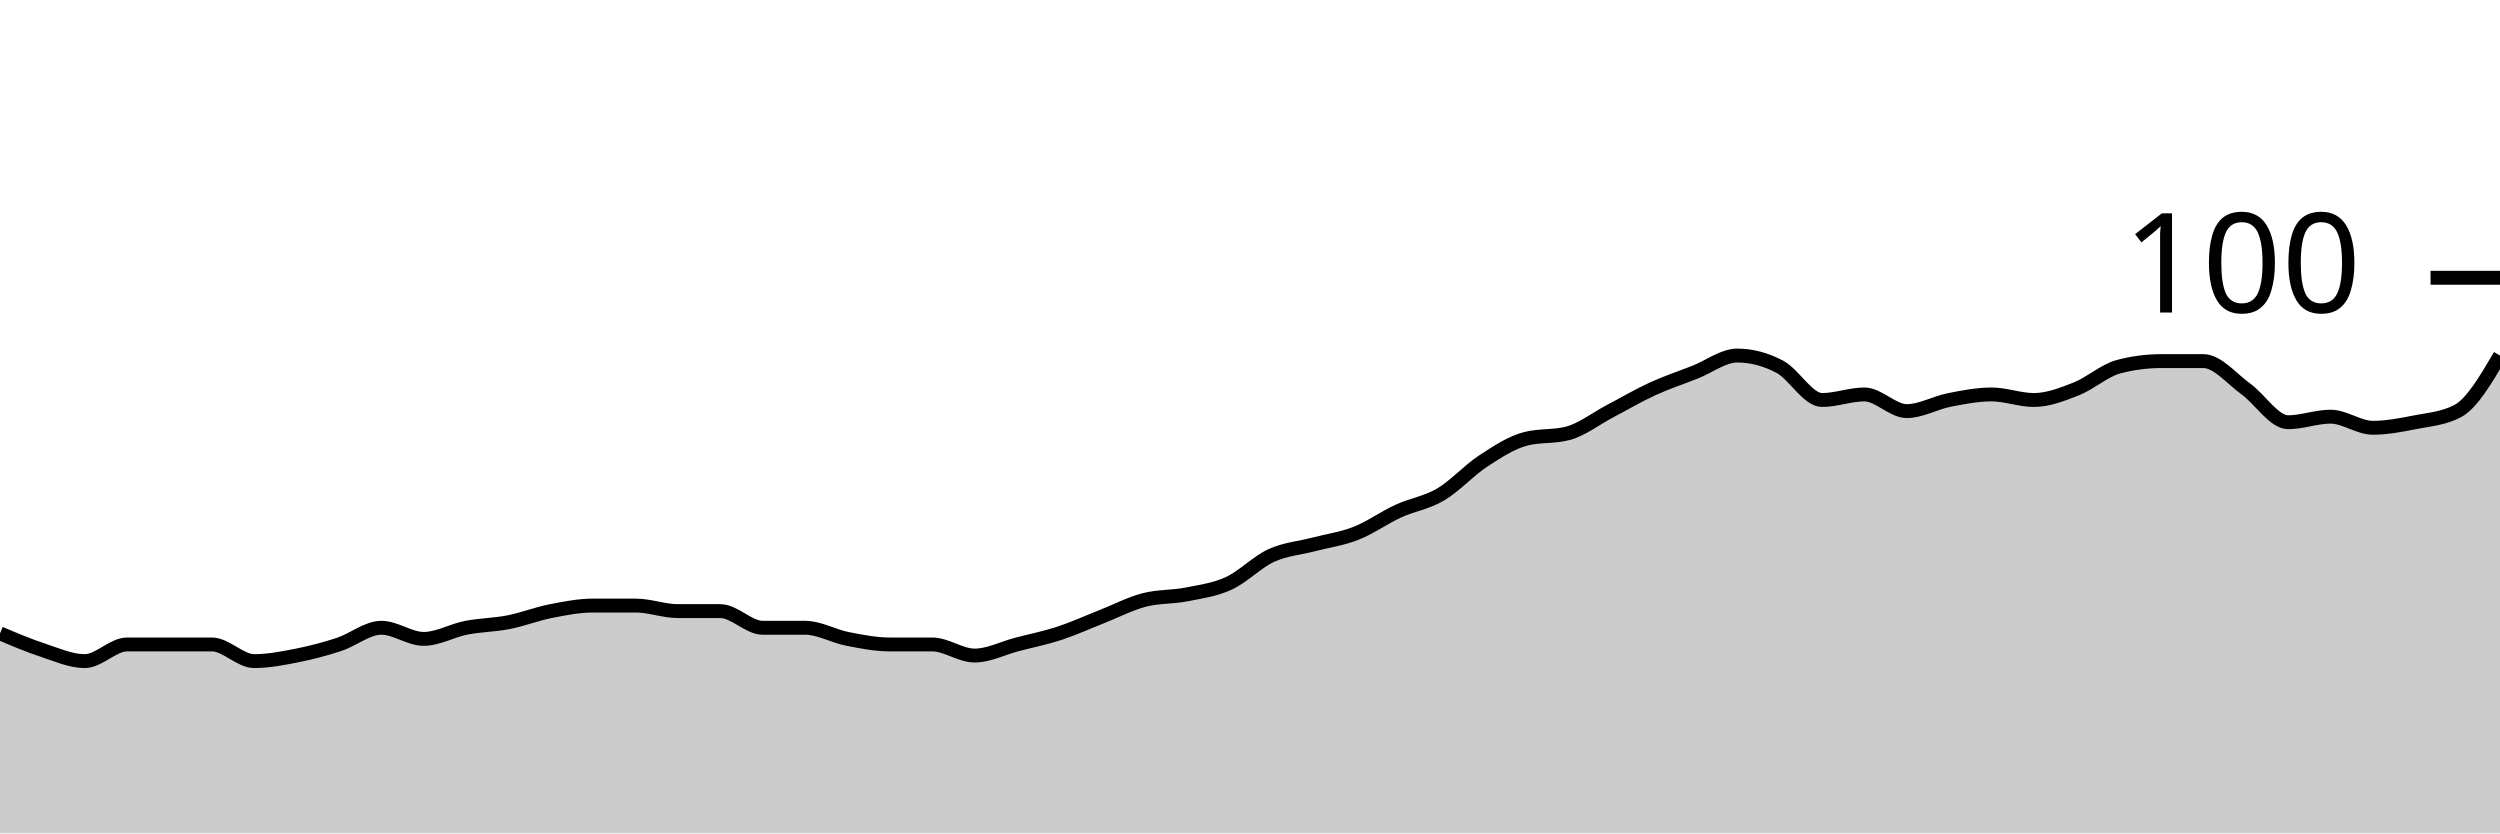
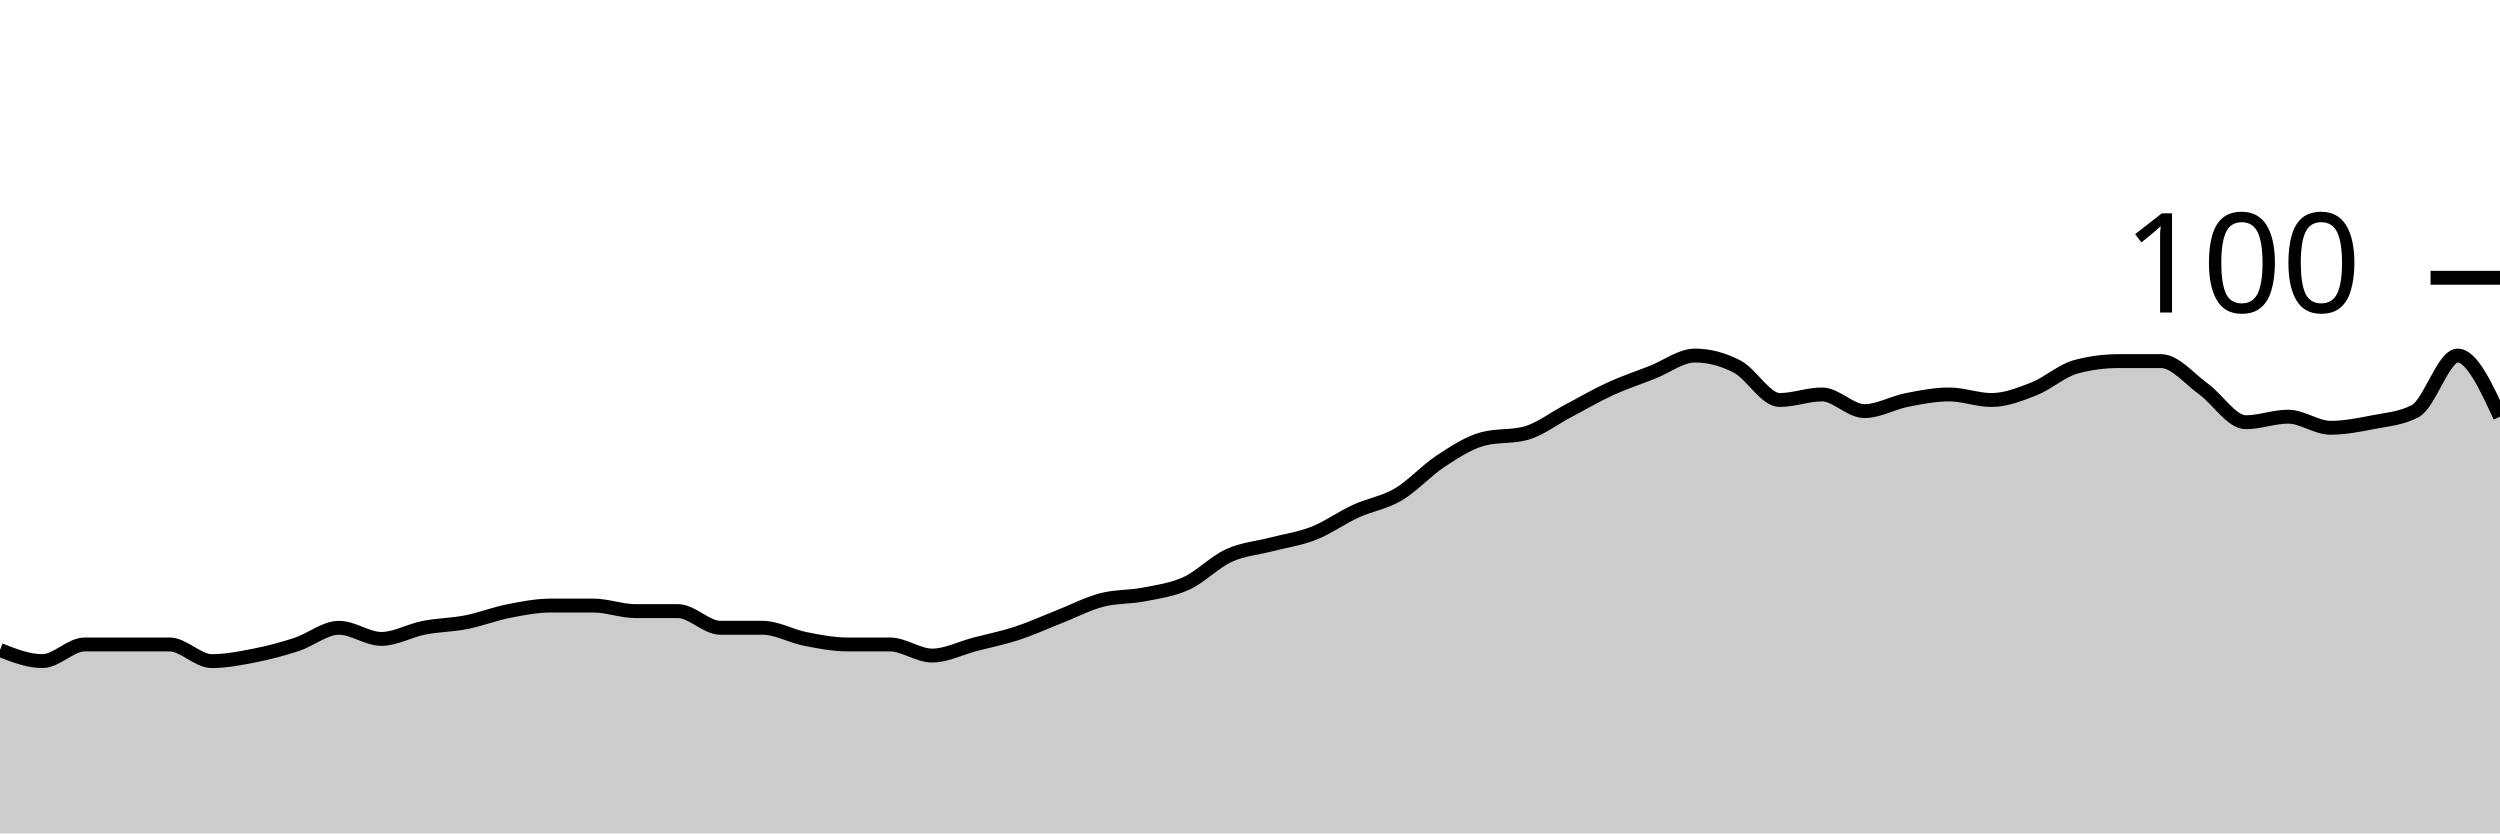
<svg xmlns="http://www.w3.org/2000/svg" viewBox="0 0 180 60">
  <g transform="translate(0,20)">
-     <path class="area" fill="rgba(0, 0, 0, 0.2)" d="M0,25.6C1.017,26.033,2.034,26.467,3.051,26.8C4.068,27.133,5.085,27.6,6.102,27.6C7.119,27.6,8.136,26.4,9.153,26.4C10.169,26.4,11.186,26.4,12.203,26.4C13.22,26.4,14.237,26.4,15.254,26.4C16.271,26.4,17.288,27.6,18.305,27.6C19.322,27.6,20.339,27.4,21.356,27.2C22.373,27,23.39,26.733,24.407,26.4C25.424,26.067,26.441,25.2,27.458,25.2C28.475,25.2,29.492,26,30.508,26C31.525,26,32.542,25.4,33.559,25.2C34.576,25,35.593,25,36.61,24.8C37.627,24.6,38.644,24.2,39.661,24C40.678,23.8,41.695,23.6,42.712,23.6C43.729,23.6,44.746,23.6,45.763,23.6C46.78,23.6,47.797,24,48.814,24C49.831,24,50.847,24,51.864,24C52.881,24,53.898,25.2,54.915,25.2C55.932,25.2,56.949,25.2,57.966,25.2C58.983,25.2,60,25.8,61.017,26C62.034,26.2,63.051,26.4,64.068,26.4C65.085,26.4,66.102,26.4,67.119,26.4C68.136,26.4,69.153,27.2,70.169,27.2C71.186,27.2,72.203,26.667,73.22,26.4C74.237,26.133,75.254,25.933,76.271,25.6C77.288,25.267,78.305,24.8,79.322,24.4C80.339,24,81.356,23.467,82.373,23.2C83.39,22.933,84.407,23,85.424,22.8C86.441,22.6,87.458,22.467,88.475,22C89.492,21.533,90.508,20.467,91.525,20C92.542,19.533,93.559,19.467,94.576,19.2C95.593,18.933,96.61,18.8,97.627,18.4C98.644,18,99.661,17.267,100.678,16.8C101.695,16.333,102.712,16.2,103.729,15.6C104.746,15,105.763,13.867,106.78,13.2C107.797,12.533,108.814,11.867,109.831,11.6C110.847,11.333,111.864,11.467,112.881,11.2C113.898,10.933,114.915,10.133,115.932,9.6C116.949,9.067,117.966,8.467,118.983,8C120,7.533,121.017,7.2,122.034,6.8C123.051,6.4,124.068,5.6,125.085,5.6C126.102,5.6,127.119,5.867,128.136,6.4C129.153,6.933,130.169,8.8,131.186,8.8C132.203,8.8,133.22,8.4,134.237,8.4C135.254,8.4,136.271,9.6,137.288,9.6C138.305,9.6,139.322,9,140.339,8.8C141.356,8.6,142.373,8.4,143.39,8.4C144.407,8.4,145.424,8.8,146.441,8.8C147.458,8.8,148.475,8.4,149.492,8C150.508,7.6,151.525,6.667,152.542,6.4C153.559,6.133,154.576,6,155.593,6C156.61,6,157.627,6,158.644,6C159.661,6,160.678,7.267,161.695,8C162.712,8.733,163.729,10.4,164.746,10.4C165.763,10.4,166.78,10,167.797,10C168.814,10,169.831,10.8,170.847,10.8C171.864,10.8,172.881,10.6,173.898,10.4C174.915,10.2,175.932,10.133,176.949,9.6C177.966,9.067,178.983,7.333,180,5.6L180,40C178.983,40,177.966,40,176.949,40C175.932,40,174.915,40,173.898,40C172.881,40,171.864,40,170.847,40C169.831,40,168.814,40,167.797,40C166.78,40,165.763,40,164.746,40C163.729,40,162.712,40,161.695,40C160.678,40,159.661,40,158.644,40C157.627,40,156.61,40,155.593,40C154.576,40,153.559,40,152.542,40C151.525,40,150.508,40,149.492,40C148.475,40,147.458,40,146.441,40C145.424,40,144.407,40,143.39,40C142.373,40,141.356,40,140.339,40C139.322,40,138.305,40,137.288,40C136.271,40,135.254,40,134.237,40C133.22,40,132.203,40,131.186,40C130.169,40,129.153,40,128.136,40C127.119,40,126.102,40,125.085,40C124.068,40,123.051,40,122.034,40C121.017,40,120,40,118.983,40C117.966,40,116.949,40,115.932,40C114.915,40,113.898,40,112.881,40C111.864,40,110.847,40,109.831,40C108.814,40,107.797,40,106.78,40C105.763,40,104.746,40,103.729,40C102.712,40,101.695,40,100.678,40C99.661,40,98.644,40,97.627,40C96.61,40,95.593,40,94.576,40C93.559,40,92.542,40,91.525,40C90.508,40,89.492,40,88.475,40C87.458,40,86.441,40,85.424,40C84.407,40,83.39,40,82.373,40C81.356,40,80.339,40,79.322,40C78.305,40,77.288,40,76.271,40C75.254,40,74.237,40,73.22,40C72.203,40,71.186,40,70.169,40C69.153,40,68.136,40,67.119,40C66.102,40,65.085,40,64.068,40C63.051,40,62.034,40,61.017,40C60,40,58.983,40,57.966,40C56.949,40,55.932,40,54.915,40C53.898,40,52.881,40,51.864,40C50.847,40,49.831,40,48.814,40C47.797,40,46.78,40,45.763,40C44.746,40,43.729,40,42.712,40C41.695,40,40.678,40,39.661,40C38.644,40,37.627,40,36.61,40C35.593,40,34.576,40,33.559,40C32.542,40,31.525,40,30.508,40C29.492,40,28.475,40,27.458,40C26.441,40,25.424,40,24.407,40C23.39,40,22.373,40,21.356,40C20.339,40,19.322,40,18.305,40C17.288,40,16.271,40,15.254,40C14.237,40,13.22,40,12.203,40C11.186,40,10.169,40,9.153,40C8.136,40,7.119,40,6.102,40C5.085,40,4.068,40,3.051,40C2.034,40,1.017,40,0,40Z" />
-     <path class="line" stroke="black" fill="none" d="M0,25.6C1.017,26.033,2.034,26.467,3.051,26.8C4.068,27.133,5.085,27.6,6.102,27.6C7.119,27.6,8.136,26.4,9.153,26.4C10.169,26.4,11.186,26.4,12.203,26.4C13.22,26.4,14.237,26.4,15.254,26.4C16.271,26.4,17.288,27.6,18.305,27.6C19.322,27.6,20.339,27.4,21.356,27.2C22.373,27,23.39,26.733,24.407,26.4C25.424,26.067,26.441,25.2,27.458,25.2C28.475,25.2,29.492,26,30.508,26C31.525,26,32.542,25.4,33.559,25.2C34.576,25,35.593,25,36.61,24.8C37.627,24.6,38.644,24.2,39.661,24C40.678,23.8,41.695,23.6,42.712,23.6C43.729,23.6,44.746,23.6,45.763,23.6C46.78,23.6,47.797,24,48.814,24C49.831,24,50.847,24,51.864,24C52.881,24,53.898,25.2,54.915,25.2C55.932,25.2,56.949,25.2,57.966,25.2C58.983,25.2,60,25.8,61.017,26C62.034,26.2,63.051,26.4,64.068,26.4C65.085,26.4,66.102,26.4,67.119,26.4C68.136,26.4,69.153,27.2,70.169,27.2C71.186,27.2,72.203,26.667,73.22,26.4C74.237,26.133,75.254,25.933,76.271,25.6C77.288,25.267,78.305,24.8,79.322,24.4C80.339,24,81.356,23.467,82.373,23.2C83.39,22.933,84.407,23,85.424,22.8C86.441,22.6,87.458,22.467,88.475,22C89.492,21.533,90.508,20.467,91.525,20C92.542,19.533,93.559,19.467,94.576,19.2C95.593,18.933,96.61,18.8,97.627,18.4C98.644,18,99.661,17.267,100.678,16.8C101.695,16.333,102.712,16.2,103.729,15.6C104.746,15,105.763,13.867,106.78,13.2C107.797,12.533,108.814,11.867,109.831,11.6C110.847,11.333,111.864,11.467,112.881,11.2C113.898,10.933,114.915,10.133,115.932,9.6C116.949,9.067,117.966,8.467,118.983,8C120,7.533,121.017,7.2,122.034,6.8C123.051,6.4,124.068,5.6,125.085,5.6C126.102,5.6,127.119,5.867,128.136,6.4C129.153,6.933,130.169,8.8,131.186,8.8C132.203,8.8,133.22,8.4,134.237,8.4C135.254,8.4,136.271,9.6,137.288,9.6C138.305,9.6,139.322,9,140.339,8.8C141.356,8.6,142.373,8.4,143.39,8.4C144.407,8.4,145.424,8.8,146.441,8.8C147.458,8.8,148.475,8.4,149.492,8C150.508,7.6,151.525,6.667,152.542,6.4C153.559,6.133,154.576,6,155.593,6C156.61,6,157.627,6,158.644,6C159.661,6,160.678,7.267,161.695,8C162.712,8.733,163.729,10.4,164.746,10.4C165.763,10.4,166.78,10,167.797,10C168.814,10,169.831,10.8,170.847,10.8C171.864,10.8,172.881,10.6,173.898,10.4C174.915,10.2,175.932,10.133,176.949,9.6C177.966,9.067,178.983,7.333,180,5.6" />
+     <path class="area" fill="rgba(0, 0, 0, 0.2)" d="M0,26.8C1.017,27.2,2.034,27.6,3.051,27.6C4.068,27.6,5.085,26.4,6.102,26.4C7.119,26.4,8.136,26.4,9.153,26.4C10.169,26.4,11.186,26.4,12.203,26.4C13.22,26.4,14.237,27.6,15.254,27.6C16.271,27.6,17.288,27.4,18.305,27.2C19.322,27,20.339,26.733,21.356,26.4C22.373,26.067,23.39,25.2,24.407,25.2C25.424,25.2,26.441,26,27.458,26C28.475,26,29.492,25.4,30.508,25.2C31.525,25,32.542,25,33.559,24.8C34.576,24.6,35.593,24.2,36.61,24C37.627,23.8,38.644,23.6,39.661,23.6C40.678,23.6,41.695,23.6,42.712,23.6C43.729,23.6,44.746,24,45.763,24C46.78,24,47.797,24,48.814,24C49.831,24,50.847,25.2,51.864,25.2C52.881,25.2,53.898,25.2,54.915,25.2C55.932,25.2,56.949,25.8,57.966,26C58.983,26.2,60,26.4,61.017,26.4C62.034,26.4,63.051,26.4,64.068,26.4C65.085,26.4,66.102,27.2,67.119,27.2C68.136,27.2,69.153,26.667,70.169,26.4C71.186,26.133,72.203,25.933,73.22,25.6C74.237,25.267,75.254,24.8,76.271,24.4C77.288,24,78.305,23.467,79.322,23.2C80.339,22.933,81.356,23,82.373,22.8C83.39,22.6,84.407,22.467,85.424,22C86.441,21.533,87.458,20.467,88.475,20C89.492,19.533,90.508,19.467,91.525,19.2C92.542,18.933,93.559,18.8,94.576,18.4C95.593,18,96.61,17.267,97.627,16.8C98.644,16.333,99.661,16.2,100.678,15.6C101.695,15,102.712,13.867,103.729,13.2C104.746,12.533,105.763,11.867,106.78,11.6C107.797,11.333,108.814,11.467,109.831,11.2C110.847,10.933,111.864,10.133,112.881,9.6C113.898,9.067,114.915,8.467,115.932,8C116.949,7.533,117.966,7.2,118.983,6.8C120,6.4,121.017,5.6,122.034,5.6C123.051,5.6,124.068,5.867,125.085,6.4C126.102,6.933,127.119,8.8,128.136,8.8C129.153,8.8,130.169,8.4,131.186,8.4C132.203,8.4,133.22,9.6,134.237,9.6C135.254,9.6,136.271,9,137.288,8.8C138.305,8.6,139.322,8.4,140.339,8.4C141.356,8.4,142.373,8.8,143.39,8.8C144.407,8.8,145.424,8.4,146.441,8C147.458,7.6,148.475,6.667,149.492,6.4C150.508,6.133,151.525,6,152.542,6C153.559,6,154.576,6,155.593,6C156.61,6,157.627,7.267,158.644,8C159.661,8.733,160.678,10.4,161.695,10.4C162.712,10.4,163.729,10,164.746,10C165.763,10,166.78,10.8,167.797,10.8C168.814,10.8,169.831,10.6,170.847,10.4C171.864,10.2,172.881,10.133,173.898,9.6C174.915,9.067,175.932,5.6,176.949,5.6C177.966,5.6,178.983,7.8,180,10L180,40C178.983,40,177.966,40,176.949,40C175.932,40,174.915,40,173.898,40C172.881,40,171.864,40,170.847,40C169.831,40,168.814,40,167.797,40C166.78,40,165.763,40,164.746,40C163.729,40,162.712,40,161.695,40C160.678,40,159.661,40,158.644,40C157.627,40,156.61,40,155.593,40C154.576,40,153.559,40,152.542,40C151.525,40,150.508,40,149.492,40C148.475,40,147.458,40,146.441,40C145.424,40,144.407,40,143.39,40C142.373,40,141.356,40,140.339,40C139.322,40,138.305,40,137.288,40C136.271,40,135.254,40,134.237,40C133.22,40,132.203,40,131.186,40C130.169,40,129.153,40,128.136,40C127.119,40,126.102,40,125.085,40C124.068,40,123.051,40,122.034,40C121.017,40,120,40,118.983,40C117.966,40,116.949,40,115.932,40C114.915,40,113.898,40,112.881,40C111.864,40,110.847,40,109.831,40C108.814,40,107.797,40,106.78,40C105.763,40,104.746,40,103.729,40C102.712,40,101.695,40,100.678,40C99.661,40,98.644,40,97.627,40C96.61,40,95.593,40,94.576,40C93.559,40,92.542,40,91.525,40C90.508,40,89.492,40,88.475,40C87.458,40,86.441,40,85.424,40C84.407,40,83.39,40,82.373,40C81.356,40,80.339,40,79.322,40C78.305,40,77.288,40,76.271,40C75.254,40,74.237,40,73.22,40C72.203,40,71.186,40,70.169,40C69.153,40,68.136,40,67.119,40C66.102,40,65.085,40,64.068,40C63.051,40,62.034,40,61.017,40C60,40,58.983,40,57.966,40C56.949,40,55.932,40,54.915,40C53.898,40,52.881,40,51.864,40C50.847,40,49.831,40,48.814,40C47.797,40,46.78,40,45.763,40C44.746,40,43.729,40,42.712,40C41.695,40,40.678,40,39.661,40C38.644,40,37.627,40,36.61,40C35.593,40,34.576,40,33.559,40C32.542,40,31.525,40,30.508,40C29.492,40,28.475,40,27.458,40C26.441,40,25.424,40,24.407,40C23.39,40,22.373,40,21.356,40C20.339,40,19.322,40,18.305,40C17.288,40,16.271,40,15.254,40C14.237,40,13.22,40,12.203,40C11.186,40,10.169,40,9.153,40C8.136,40,7.119,40,6.102,40C5.085,40,4.068,40,3.051,40C2.034,40,1.017,40,0,40Z" />
+     <path class="line" stroke="black" fill="none" d="M0,26.8C1.017,27.2,2.034,27.6,3.051,27.6C4.068,27.6,5.085,26.4,6.102,26.4C7.119,26.4,8.136,26.4,9.153,26.4C10.169,26.4,11.186,26.4,12.203,26.4C13.22,26.4,14.237,27.6,15.254,27.6C16.271,27.6,17.288,27.4,18.305,27.2C19.322,27,20.339,26.733,21.356,26.4C22.373,26.067,23.39,25.2,24.407,25.2C25.424,25.2,26.441,26,27.458,26C28.475,26,29.492,25.4,30.508,25.2C31.525,25,32.542,25,33.559,24.8C34.576,24.6,35.593,24.2,36.61,24C37.627,23.8,38.644,23.6,39.661,23.6C40.678,23.6,41.695,23.6,42.712,23.6C43.729,23.6,44.746,24,45.763,24C46.78,24,47.797,24,48.814,24C49.831,24,50.847,25.2,51.864,25.2C52.881,25.2,53.898,25.2,54.915,25.2C55.932,25.2,56.949,25.8,57.966,26C58.983,26.2,60,26.4,61.017,26.4C62.034,26.4,63.051,26.4,64.068,26.4C65.085,26.4,66.102,27.2,67.119,27.2C68.136,27.2,69.153,26.667,70.169,26.4C71.186,26.133,72.203,25.933,73.22,25.6C74.237,25.267,75.254,24.8,76.271,24.4C77.288,24,78.305,23.467,79.322,23.2C80.339,22.933,81.356,23,82.373,22.8C83.39,22.6,84.407,22.467,85.424,22C86.441,21.533,87.458,20.467,88.475,20C89.492,19.533,90.508,19.467,91.525,19.2C92.542,18.933,93.559,18.8,94.576,18.4C95.593,18,96.61,17.267,97.627,16.8C98.644,16.333,99.661,16.2,100.678,15.6C101.695,15,102.712,13.867,103.729,13.2C104.746,12.533,105.763,11.867,106.78,11.6C107.797,11.333,108.814,11.467,109.831,11.2C110.847,10.933,111.864,10.133,112.881,9.6C113.898,9.067,114.915,8.467,115.932,8C116.949,7.533,117.966,7.2,118.983,6.8C120,6.4,121.017,5.6,122.034,5.6C123.051,5.6,124.068,5.867,125.085,6.4C126.102,6.933,127.119,8.8,128.136,8.8C129.153,8.8,130.169,8.4,131.186,8.4C132.203,8.4,133.22,9.6,134.237,9.6C135.254,9.6,136.271,9,137.288,8.8C138.305,8.6,139.322,8.4,140.339,8.4C141.356,8.4,142.373,8.8,143.39,8.8C144.407,8.8,145.424,8.4,146.441,8C147.458,7.6,148.475,6.667,149.492,6.4C150.508,6.133,151.525,6,152.542,6C153.559,6,154.576,6,155.593,6C156.61,6,157.627,7.267,158.644,8C159.661,8.733,160.678,10.4,161.695,10.4C162.712,10.4,163.729,10,164.746,10C165.763,10,166.78,10.8,167.797,10.8C168.814,10.8,169.831,10.6,170.847,10.4C171.864,10.2,172.881,10.133,173.898,9.6C174.915,9.067,175.932,5.6,176.949,5.6C177.966,5.6,178.983,7.8,180,10" />
    <path class="axis-ceiling" stroke-width="1" stroke="black" fill="none" d="M175,0L180,0" />
    <text class="axis-ceiling-label" font-family="sans-serif" text-anchor="end" font-size="10px" x="170" y="2.5">100</text>
  </g>
</svg>
